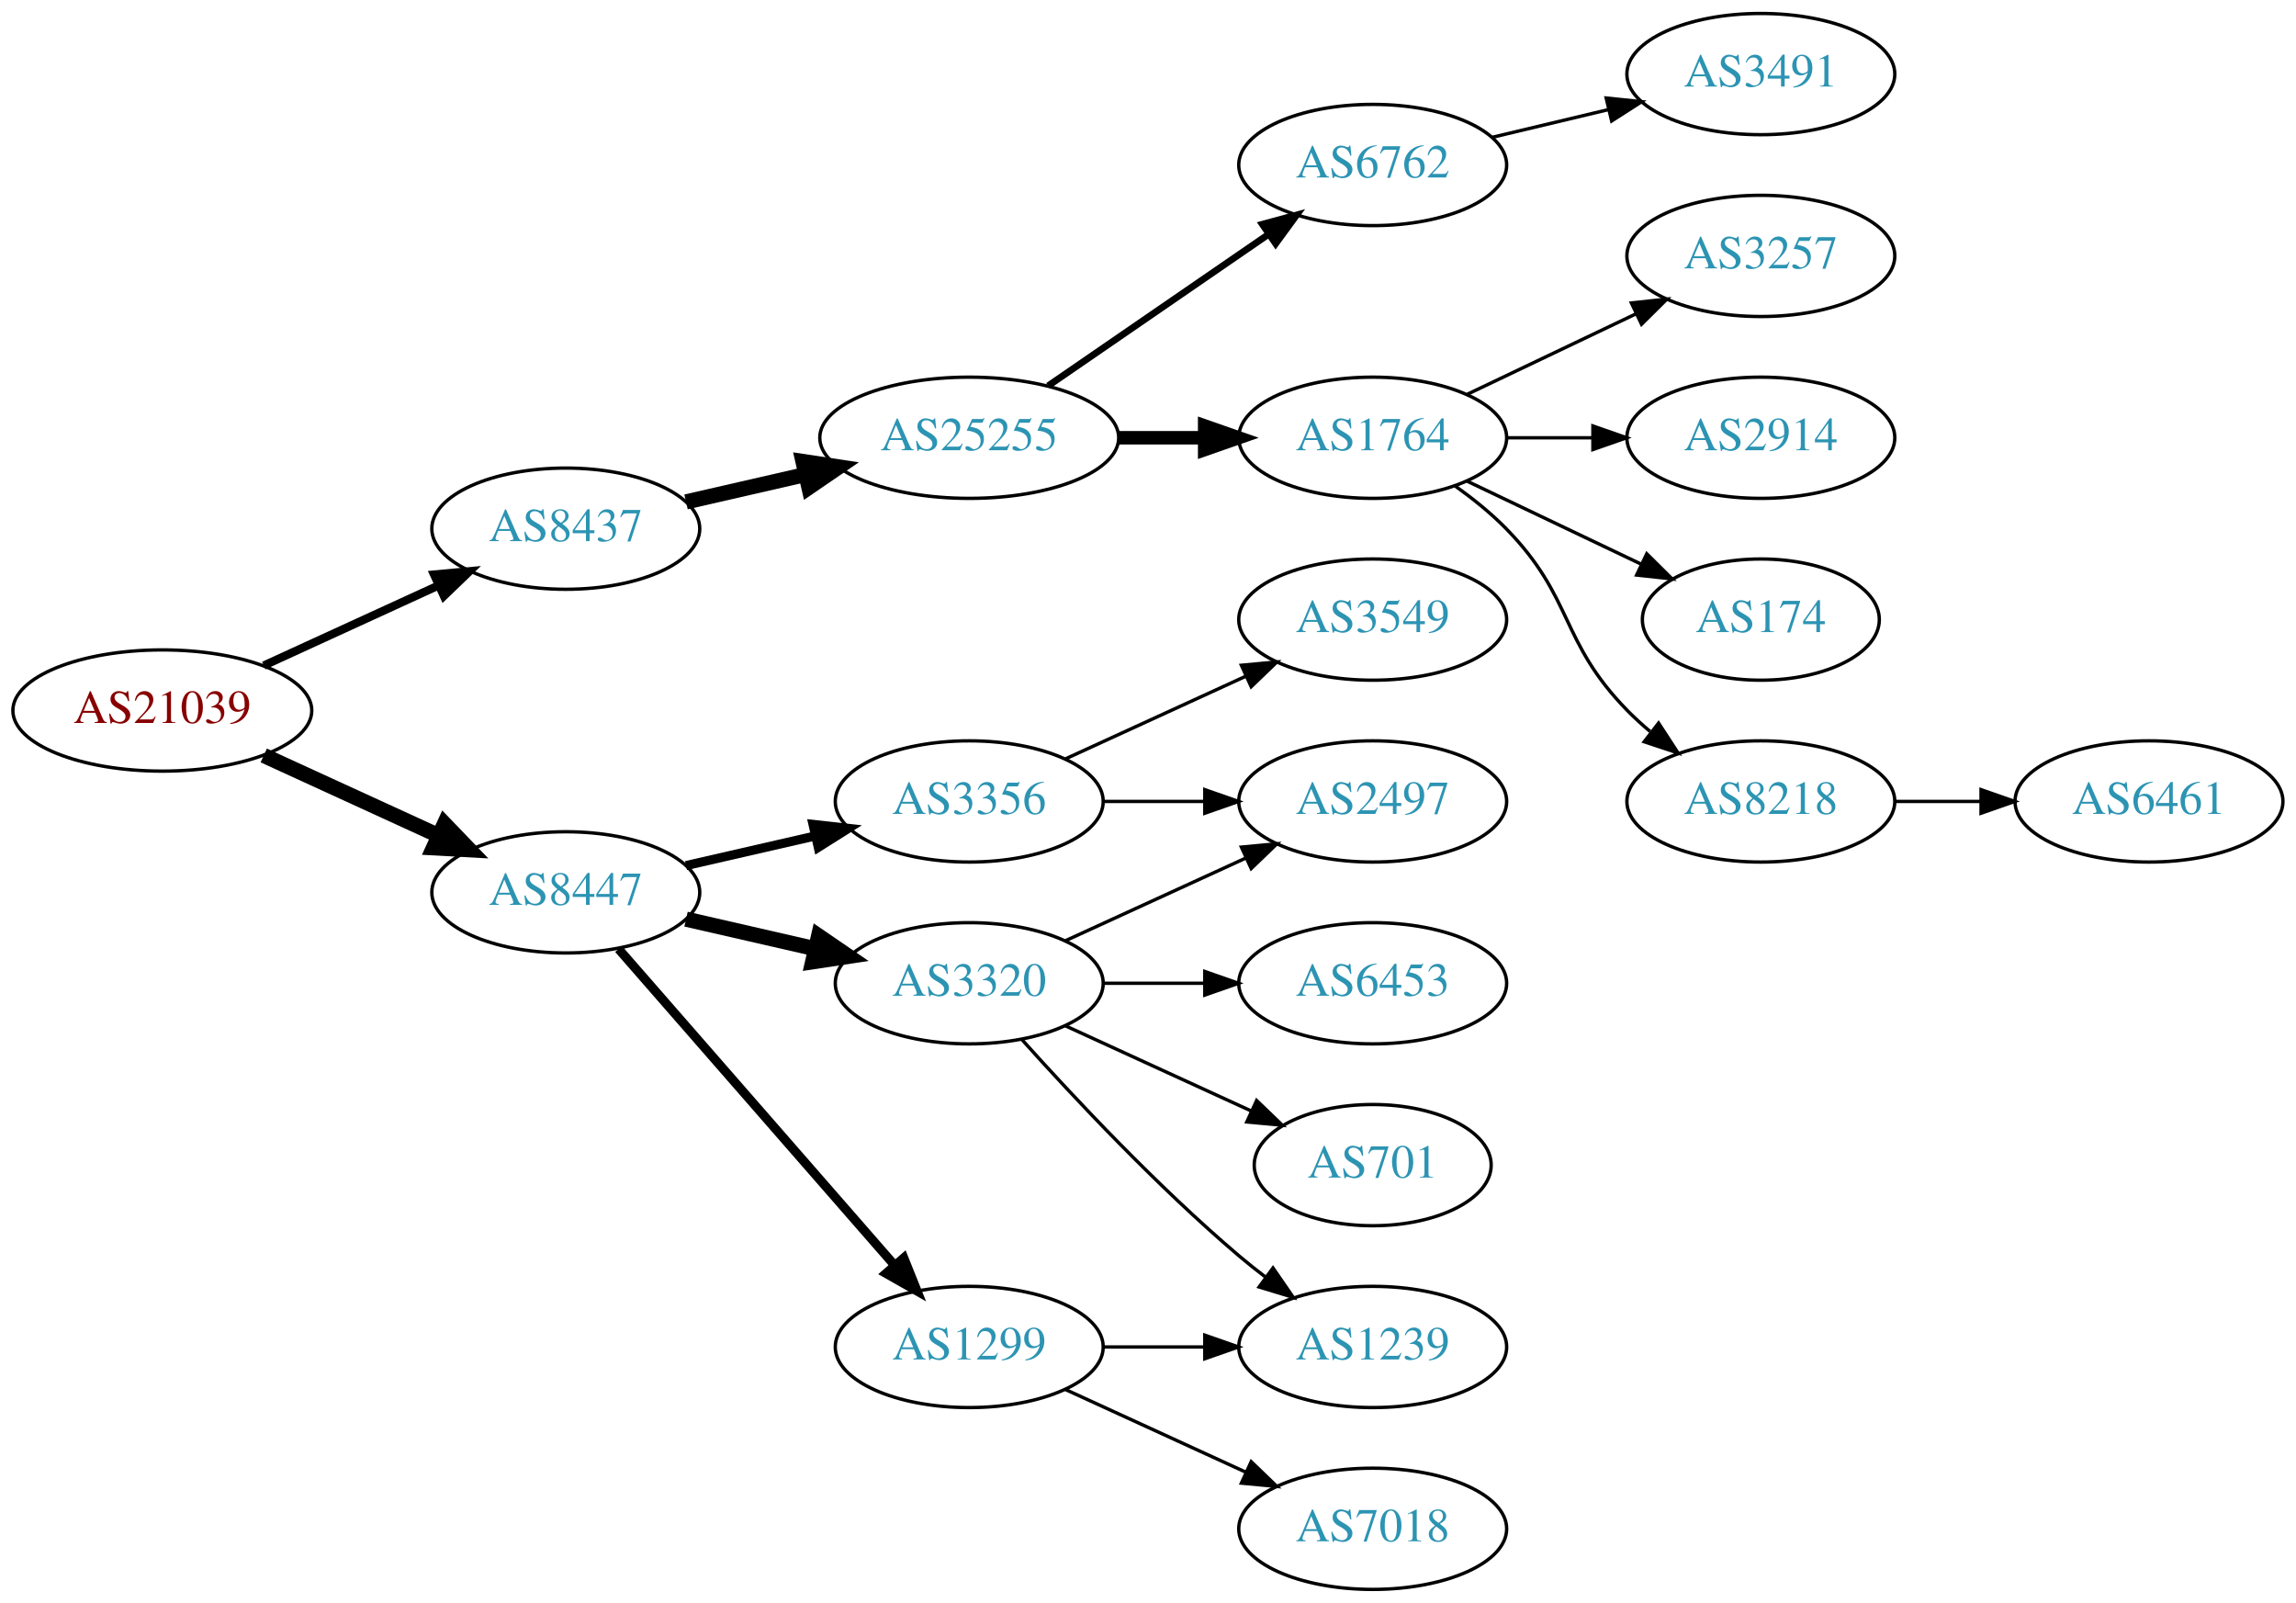
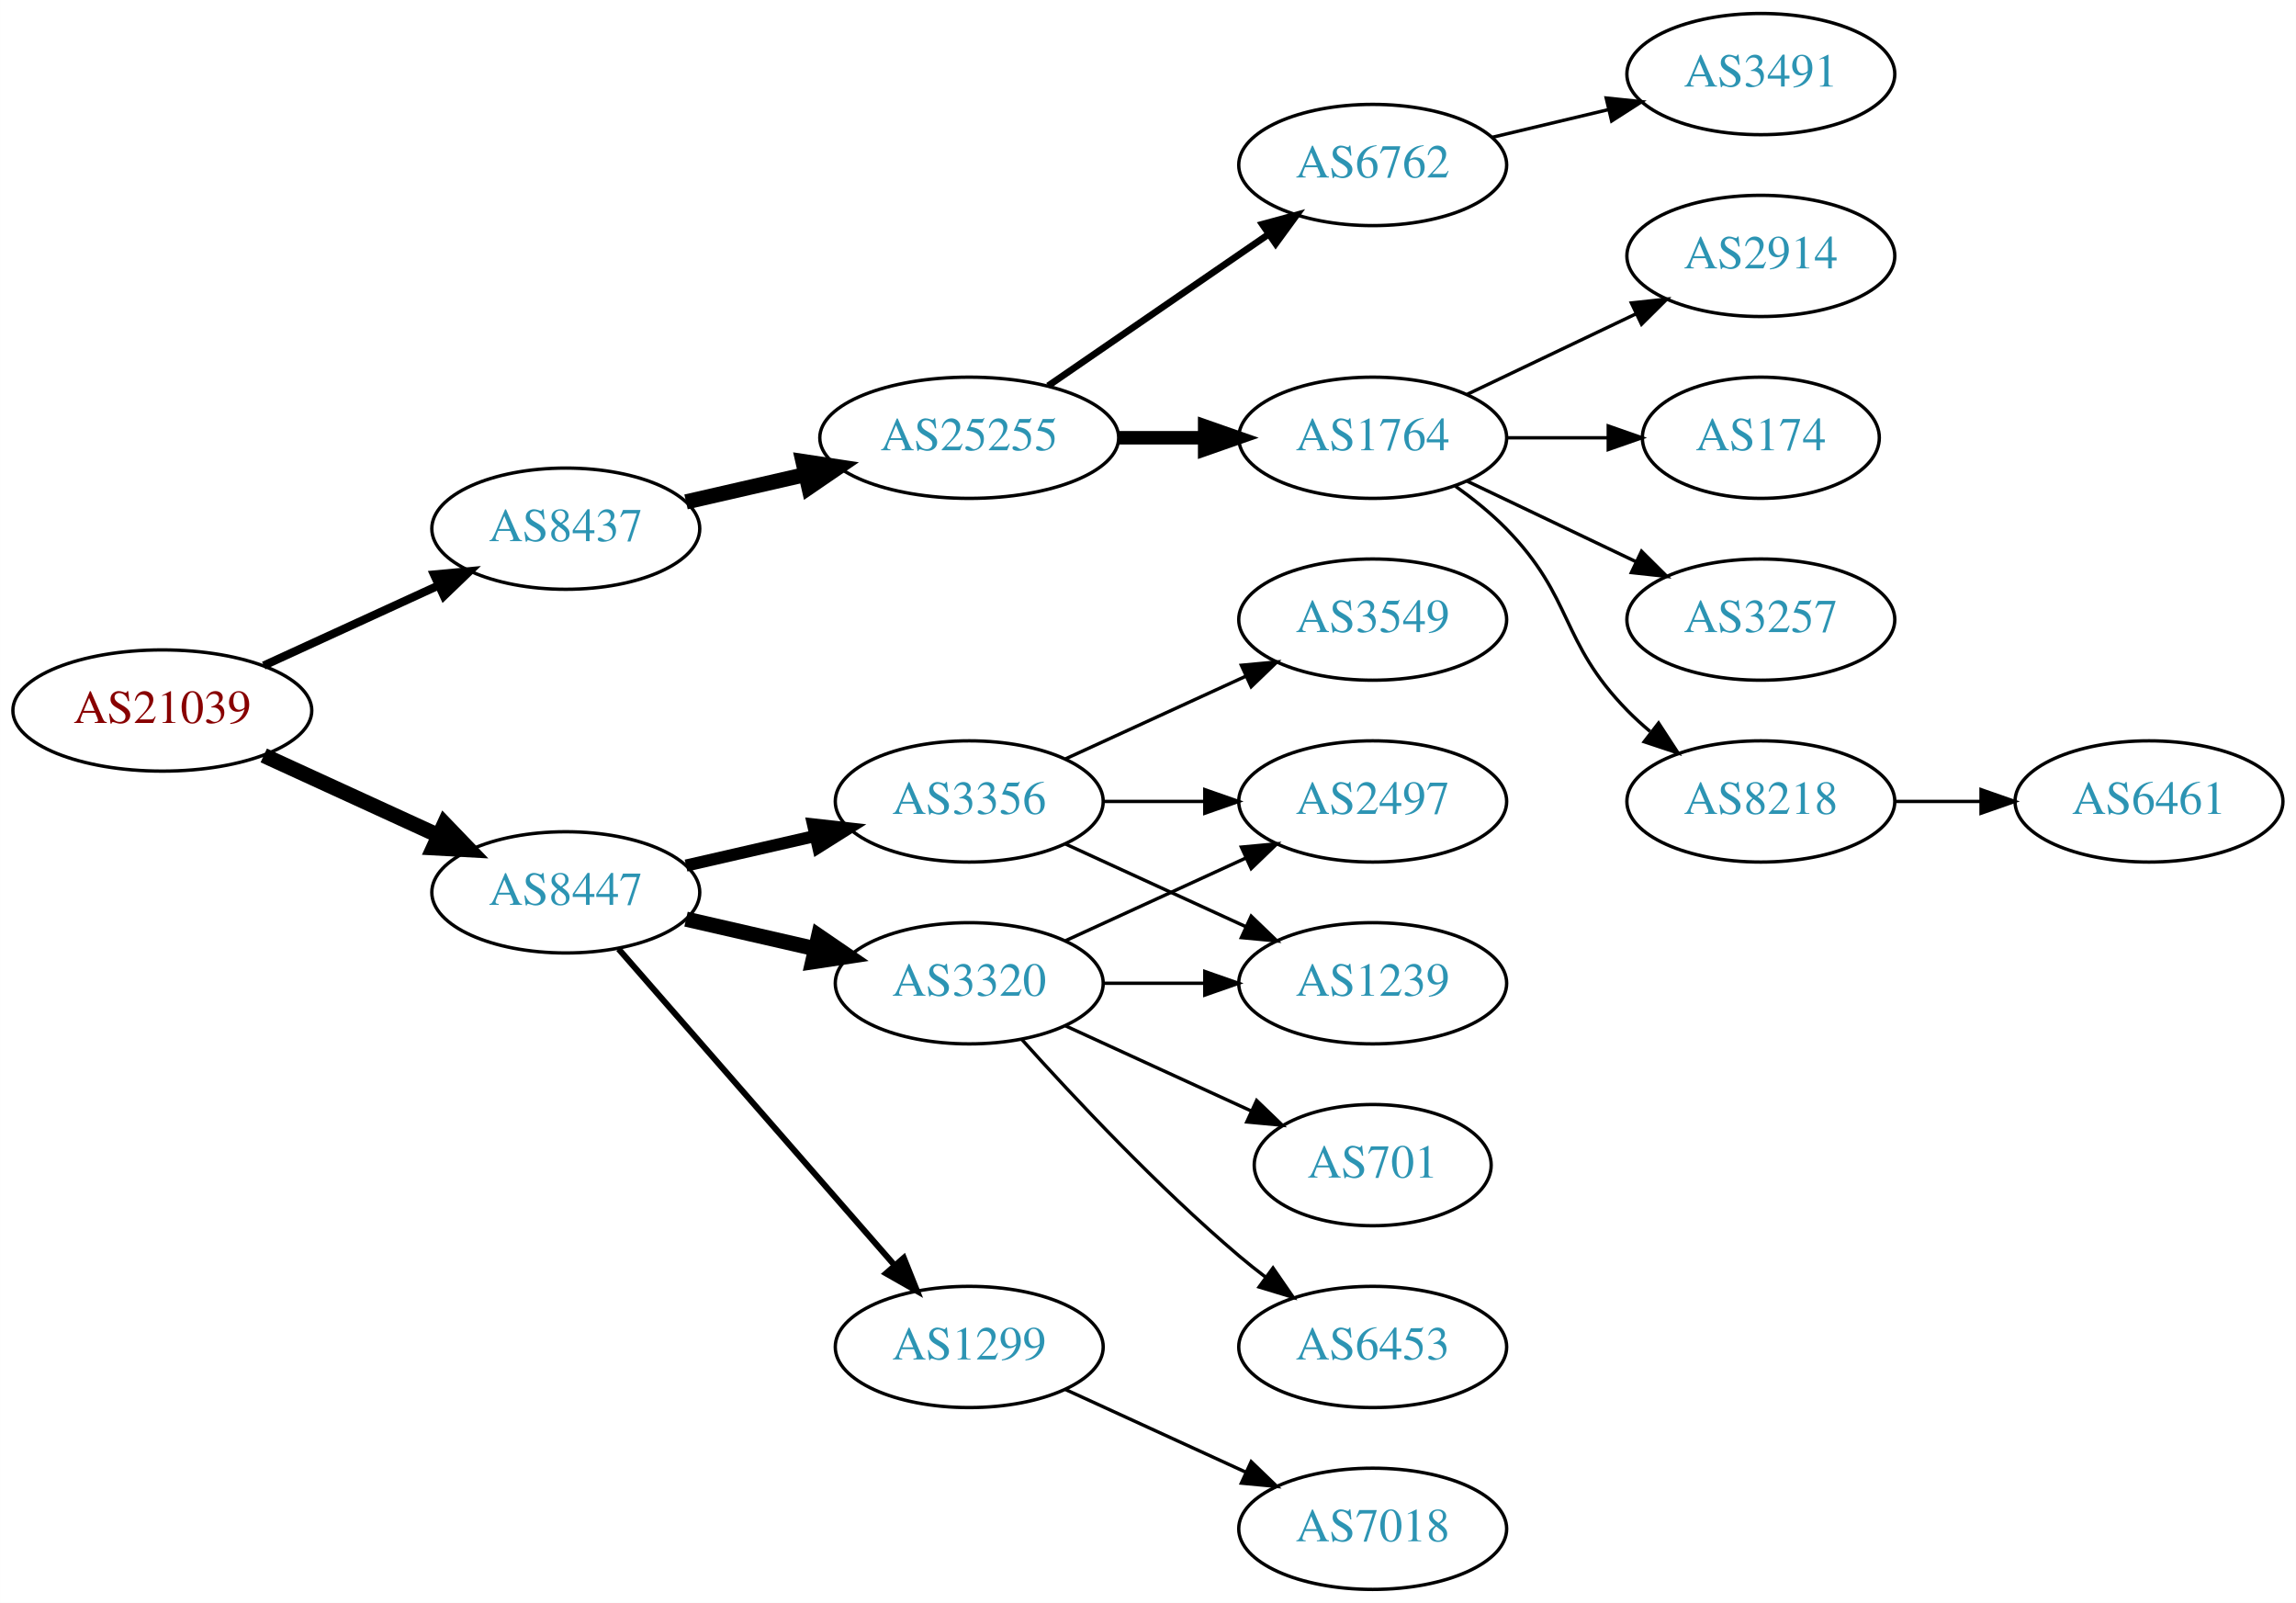
<svg xmlns="http://www.w3.org/2000/svg" xmlns:xlink="http://www.w3.org/1999/xlink" width="682pt" height="476pt" viewBox="0.00 0.00 681.96 476.00">
  <g id="graph0" class="graph" transform="scale(1 1) rotate(0) translate(4 472)">
    <polygon fill="white" stroke="none" points="-4,4 -4,-472 677.956,-472 677.956,4 -4,4" />
    <g id="node1" class="node">
      <g id="a_node1">
        <a xlink:href="/asn/21039" xlink:title="AS21039 ~ Energie Steiermark Technik GmbH [AT]">
          <ellipse fill="#ffffff" stroke="black" cx="44.196" cy="-261" rx="44.393" ry="18" />
          <text text-anchor="middle" x="44.196" y="-257.3" font-family="Times,serif" font-size="14.00" fill="#880000">AS21039</text>
        </a>
      </g>
    </g>
    <g id="node2" class="node">
      <g id="a_node2">
        <a xlink:href="/asn/8437" xlink:title="AS8437 ~ Hutchison Drei Austria GmbH [AT]">
          <ellipse fill="#ffffff" stroke="black" cx="164.039" cy="-315" rx="39.794" ry="18" />
          <text text-anchor="middle" x="164.039" y="-311.3" font-family="Times,serif" font-size="14.00" fill="#2c94b3">AS8437</text>
        </a>
      </g>
    </g>
    <g id="edge1" class="edge">
      <path fill="none" stroke="black" stroke-width="2.455" d="M74.326,-274.348C89.937,-281.502 109.335,-290.391 126.007,-298.03" />
      <polygon fill="black" stroke="black" stroke-width="2.455" points="124.91,-301.378 135.459,-302.362 127.826,-295.014 124.91,-301.378" />
    </g>
    <g id="node3" class="node">
      <g id="a_node3">
        <a xlink:href="/asn/8447" xlink:title="AS8447 ~ A1 Telekom Austria AG [AT]">
          <ellipse fill="#ffffff" stroke="black" cx="164.039" cy="-207" rx="39.794" ry="18" />
          <text text-anchor="middle" x="164.039" y="-203.3" font-family="Times,serif" font-size="14.00" fill="#2c94b3">AS8447</text>
        </a>
      </g>
    </g>
    <g id="edge2" class="edge">
      <path fill="none" stroke="black" stroke-width="4.5" d="M74.326,-247.652C89.937,-240.498 109.335,-231.609 126.007,-223.97" />
      <polygon fill="black" stroke="black" stroke-width="4.5" points="128.008,-227.384 135.459,-219.638 124.727,-220.225 128.008,-227.384" />
    </g>
    <g id="node4" class="node">
      <g id="a_node4">
        <a xlink:href="/asn/25255" xlink:title="AS25255 ~ ==&gt; TELE2 AUSTRIA &lt;== [AT]">
          <ellipse fill="#ffffff" stroke="black" cx="283.881" cy="-342" rx="44.393" ry="18" />
          <text text-anchor="middle" x="283.881" y="-338.3" font-family="Times,serif" font-size="14.00" fill="#2c94b3">AS25255</text>
        </a>
      </g>
    </g>
    <g id="edge3" class="edge">
      <path fill="none" stroke="black" stroke-width="4.5" d="M199.758,-322.955C210.896,-325.507 223.432,-328.379 235.325,-331.104" />
      <polygon fill="black" stroke="black" stroke-width="4.5" points="234.492,-334.953 245.119,-333.348 236.251,-327.276 234.492,-334.953" />
    </g>
    <g id="node13" class="node">
      <g id="a_node13">
+         <a xlink:href="/asn/3356" xlink:title="AS3356 ~ Level 3 Parent, LLC [US]">
+           <ellipse fill="#ffffff" stroke="black" cx="283.881" cy="-234" rx="39.794" ry="18" />
+           <text text-anchor="middle" x="283.881" y="-230.3" font-family="Times,serif" font-size="14.00" fill="#2c94b3">AS3356</text>
+         </a>
+       </g>
+     </g>
+     <g id="edge12" class="edge">
+       <path fill="none" stroke="black" stroke-width="3.6" d="M199.758,-214.955C211.758,-217.704 225.379,-220.825 238.071,-223.733" />
+       <polygon fill="black" stroke="black" stroke-width="3.6" points="237.474,-227.187 248.003,-226.009 239.037,-220.364 237.474,-227.187" />
+     </g>
+     <g id="node14" class="node">
+       <g id="a_node14">
        <a xlink:href="/asn/1299" xlink:title="AS1299 ~ Telia Carrier [EU]">
          <ellipse fill="#ffffff" stroke="black" cx="283.881" cy="-72" rx="39.794" ry="18" />
          <text text-anchor="middle" x="283.881" y="-68.3" font-family="Times,serif" font-size="14.00" fill="#2c94b3">AS1299</text>
        </a>
      </g>
    </g>
-     <g id="edge12" class="edge">
-       <path fill="none" stroke="black" stroke-width="2.7" d="M179.725,-190.175C200.302,-166.603 237.839,-123.6 261.512,-96.48" />
-       <polygon fill="black" stroke="black" stroke-width="2.7" points="264.44,-98.448 268.38,-88.613 259.167,-93.845 264.44,-98.448" />
-     </g>
-     <g id="node14" class="node">
-       <g id="a_node14">
-         <a xlink:href="/asn/3356" xlink:title="AS3356 ~ Level 3 Parent, LLC [US]">
-           <ellipse fill="#ffffff" stroke="black" cx="283.881" cy="-234" rx="39.794" ry="18" />
-           <text text-anchor="middle" x="283.881" y="-230.3" font-family="Times,serif" font-size="14.00" fill="#2c94b3">AS3356</text>
-         </a>
-       </g>
-     </g>
    <g id="edge13" class="edge">
-       <path fill="none" stroke="black" stroke-width="2.7" d="M199.758,-214.955C211.758,-217.704 225.379,-220.825 238.071,-223.733" />
-       <polygon fill="black" stroke="black" stroke-width="2.7" points="237.474,-227.187 248.003,-226.009 239.037,-220.364 237.474,-227.187" />
+       <path fill="none" stroke="black" stroke-width="1.8" d="M179.725,-190.175C200.302,-166.603 237.839,-123.6 261.512,-96.48" />
+       <polygon fill="black" stroke="black" stroke-width="1.8" points="264.44,-98.448 268.38,-88.613 259.167,-93.845 264.44,-98.448" />
    </g>
    <g id="node15" class="node">
      <g id="a_node15">
        <a xlink:href="/asn/3320" xlink:title="AS3320 ~ DTAG [DE]">
          <ellipse fill="#ffffff" stroke="black" cx="283.881" cy="-180" rx="39.794" ry="18" />
          <text text-anchor="middle" x="283.881" y="-176.3" font-family="Times,serif" font-size="14.00" fill="#2c94b3">AS3320</text>
        </a>
      </g>
    </g>
    <g id="edge14" class="edge">
      <path fill="none" stroke="black" stroke-width="4.5" d="M199.758,-199.045C211.758,-196.296 225.379,-193.175 238.071,-190.267" />
      <polygon fill="black" stroke="black" stroke-width="4.5" points="239.135,-194.063 248.003,-187.991 237.376,-186.387 239.135,-194.063" />
    </g>
    <g id="node5" class="node">
      <g id="a_node5">
        <a xlink:href="/asn/6762" xlink:title="AS6762 ~ TELECOM ITALIA SPARKLE S.p.A. [IT]">
          <ellipse fill="#ffffff" stroke="black" cx="403.724" cy="-423" rx="39.794" ry="18" />
          <text text-anchor="middle" x="403.724" y="-419.3" font-family="Times,serif" font-size="14.00" fill="#2c94b3">AS6762</text>
        </a>
      </g>
    </g>
    <g id="edge4" class="edge">
      <path fill="none" stroke="black" stroke-width="2" d="M307.324,-357.426C325.905,-370.198 352.466,-388.455 372.846,-402.463" />
      <polygon fill="black" stroke="black" stroke-width="2" points="370.936,-405.398 381.16,-408.178 374.902,-399.629 370.936,-405.398" />
    </g>
    <g id="node6" class="node">
      <g id="a_node6">
        <a xlink:href="/asn/1764" xlink:title="AS1764 ~ NEXTLAYER-AS [AT]">
          <ellipse fill="#ffffff" stroke="black" cx="403.724" cy="-342" rx="39.794" ry="18" />
          <text text-anchor="middle" x="403.724" y="-338.3" font-family="Times,serif" font-size="14.00" fill="#2c94b3">AS1764</text>
        </a>
      </g>
    </g>
    <g id="edge5" class="edge">
      <path fill="none" stroke="black" stroke-width="4" d="M328.092,-342C336.405,-342 345.168,-342 353.65,-342" />
      <polygon fill="black" stroke="black" stroke-width="4" points="353.809,-345.5 363.809,-342 353.809,-338.5 353.809,-345.5" />
    </g>
-     <g id="node7" class="node">
-       <g id="a_node7">
+     <g id="node12" class="node">
+       <g id="a_node12">
        <a xlink:href="/asn/3491" xlink:title="AS3491 ~ PCCW Global, Inc. [US]">
          <ellipse fill="#ffffff" stroke="black" cx="519.017" cy="-450" rx="39.794" ry="18" />
          <text text-anchor="middle" x="519.017" y="-446.3" font-family="Times,serif" font-size="14.00" fill="#2c94b3">AS3491</text>
        </a>
      </g>
    </g>
-     <g id="edge6" class="edge">
+     <g id="edge11" class="edge">
      <path fill="none" stroke="black" d="M439.331,-431.248C450.202,-433.838 462.357,-436.735 473.799,-439.462" />
      <polygon fill="black" stroke="black" points="473.082,-442.889 483.621,-441.803 474.705,-436.08 473.082,-442.889" />
    </g>
-     <g id="node8" class="node">
-       <g id="a_node8">
-         <a xlink:href="/asn/174" xlink:title="AS174 ~ Cogent Communications [US]">
-           <ellipse fill="#ffffff" stroke="black" cx="519.017" cy="-288" rx="35.194" ry="18" />
-           <text text-anchor="middle" x="519.017" y="-284.3" font-family="Times,serif" font-size="14.00" fill="#2c94b3">AS174</text>
-         </a>
-       </g>
-     </g>
-     <g id="edge7" class="edge">
-       <path fill="none" stroke="black" d="M431.86,-329.066C447.292,-321.71 466.778,-312.423 483.313,-304.541" />
-       <polygon fill="black" stroke="black" points="485.133,-307.551 492.654,-300.089 482.121,-301.232 485.133,-307.551" />
-     </g>
-     <g id="node9" class="node">
-       <g id="a_node9">
+     <g id="node7" class="node">
+       <g id="a_node7">
        <a xlink:href="/asn/8218" xlink:title="AS8218 ~ legacy Neotelecoms [FR]">
          <ellipse fill="#ffffff" stroke="black" cx="519.017" cy="-234" rx="39.794" ry="18" />
          <text text-anchor="middle" x="519.017" y="-230.3" font-family="Times,serif" font-size="14.00" fill="#2c94b3">AS8218</text>
        </a>
      </g>
    </g>
-     <g id="edge8" class="edge">
+     <g id="edge6" class="edge">
      <path fill="none" stroke="black" d="M428.318,-327.611C433.574,-323.852 438.906,-319.563 443.37,-315 463.543,-294.383 459.198,-281.617 479.37,-261 481.463,-258.861 483.746,-256.782 486.123,-254.79" />
      <polygon fill="black" stroke="black" points="488.641,-257.268 494.423,-248.389 484.367,-251.725 488.641,-257.268" />
+     </g>
+     <g id="node8" class="node">
+       <g id="a_node8">
+         <a xlink:href="/asn/2914" xlink:title="AS2914 ~ NTT America, Inc. [US]">
+           <ellipse fill="#ffffff" stroke="black" cx="519.017" cy="-396" rx="39.794" ry="18" />
+           <text text-anchor="middle" x="519.017" y="-392.3" font-family="Times,serif" font-size="14.00" fill="#2c94b3">AS2914</text>
+         </a>
+       </g>
+     </g>
+     <g id="edge7" class="edge">
+       <path fill="none" stroke="black" d="M431.86,-354.934C446.854,-362.081 465.675,-371.052 481.898,-378.785" />
+       <polygon fill="black" stroke="black" points="480.569,-382.028 491.102,-383.171 483.581,-375.709 480.569,-382.028" />
+     </g>
+     <g id="node9" class="node">
+       <g id="a_node9">
+         <a xlink:href="/asn/174" xlink:title="AS174 ~ Cogent Communications [US]">
+           <ellipse fill="#ffffff" stroke="black" cx="519.017" cy="-342" rx="35.194" ry="18" />
+           <text text-anchor="middle" x="519.017" y="-338.3" font-family="Times,serif" font-size="14.00" fill="#2c94b3">AS174</text>
+         </a>
+       </g>
+     </g>
+     <g id="edge8" class="edge">
+       <path fill="none" stroke="black" d="M443.396,-342C453.101,-342 463.592,-342 473.555,-342" />
+       <polygon fill="black" stroke="black" points="473.691,-345.5 483.691,-342 473.691,-338.5 473.691,-345.5" />
    </g>
    <g id="node10" class="node">
      <g id="a_node10">
        <a xlink:href="/asn/3257" xlink:title="AS3257 ~ GTT [DE]">
-           <ellipse fill="#ffffff" stroke="black" cx="519.017" cy="-396" rx="39.794" ry="18" />
-           <text text-anchor="middle" x="519.017" y="-392.3" font-family="Times,serif" font-size="14.00" fill="#2c94b3">AS3257</text>
+           <ellipse fill="#ffffff" stroke="black" cx="519.017" cy="-288" rx="39.794" ry="18" />
+           <text text-anchor="middle" x="519.017" y="-284.3" font-family="Times,serif" font-size="14.00" fill="#2c94b3">AS3257</text>
        </a>
      </g>
    </g>
    <g id="edge9" class="edge">
-       <path fill="none" stroke="black" d="M431.86,-354.934C446.854,-362.081 465.675,-371.052 481.898,-378.785" />
-       <polygon fill="black" stroke="black" points="480.569,-382.028 491.102,-383.171 483.581,-375.709 480.569,-382.028" />
+       <path fill="none" stroke="black" d="M431.86,-329.066C446.854,-321.919 465.675,-312.948 481.898,-305.215" />
+       <polygon fill="black" stroke="black" points="483.581,-308.291 491.102,-300.829 480.569,-301.972 483.581,-308.291" />
    </g>
    <g id="node11" class="node">
      <g id="a_node11">
-         <a xlink:href="/asn/2914" xlink:title="AS2914 ~ NTT America, Inc. [US]">
-           <ellipse fill="#ffffff" stroke="black" cx="519.017" cy="-342" rx="39.794" ry="18" />
-           <text text-anchor="middle" x="519.017" y="-338.3" font-family="Times,serif" font-size="14.00" fill="#2c94b3">AS2914</text>
-         </a>
-       </g>
-     </g>
-     <g id="edge10" class="edge">
-       <path fill="none" stroke="black" d="M443.396,-342C451.599,-342 460.363,-342 468.895,-342" />
-       <polygon fill="black" stroke="black" points="469.134,-345.5 479.134,-342 469.134,-338.5 469.134,-345.5" />
-     </g>
-     <g id="node12" class="node">
-       <g id="a_node12">
        <a xlink:href="/asn/6461" xlink:title="AS6461 ~ Zayo Bandwidth [US]">
          <ellipse fill="#ffffff" stroke="black" cx="634.31" cy="-234" rx="39.794" ry="18" />
          <text text-anchor="middle" x="634.31" y="-230.3" font-family="Times,serif" font-size="14.00" fill="#2c94b3">AS6461</text>
        </a>
      </g>
    </g>
-     <g id="edge11" class="edge">
+     <g id="edge10" class="edge">
      <path fill="none" stroke="black" d="M558.689,-234C566.892,-234 575.656,-234 584.188,-234" />
      <polygon fill="black" stroke="black" points="584.427,-237.5 594.427,-234 584.427,-230.5 584.427,-237.5" />
    </g>
-     <g id="node20" class="node">
-       <g id="a_node20">
+     <g id="node17" class="node">
+       <g id="a_node17">
        <a xlink:href="/asn/1239" xlink:title="AS1239 ~ Sprint [US]">
-           <ellipse fill="#ffffff" stroke="black" cx="403.724" cy="-72" rx="39.794" ry="18" />
-           <text text-anchor="middle" x="403.724" y="-68.3" font-family="Times,serif" font-size="14.00" fill="#2c94b3">AS1239</text>
-         </a>
-       </g>
-     </g>
-     <g id="edge21" class="edge">
-       <path fill="none" stroke="black" d="M323.794,-72C333.347,-72 343.697,-72 353.659,-72" />
-       <polygon fill="black" stroke="black" points="353.852,-75.5 363.852,-72 353.852,-68.5 353.852,-75.5" />
-     </g>
-     <g id="node21" class="node">
-       <g id="a_node21">
+           <ellipse fill="#ffffff" stroke="black" cx="403.724" cy="-180" rx="39.794" ry="18" />
+           <text text-anchor="middle" x="403.724" y="-176.3" font-family="Times,serif" font-size="14.00" fill="#2c94b3">AS1239</text>
+         </a>
+       </g>
+     </g>
+     <g id="edge16" class="edge">
+       <path fill="none" stroke="black" d="M312.51,-221.339C328.467,-214.027 348.738,-204.739 366.02,-196.819" />
+       <polygon fill="black" stroke="black" points="367.635,-199.929 375.268,-192.581 364.719,-193.565 367.635,-199.929" />
+     </g>
+     <g id="node18" class="node">
+       <g id="a_node18">
+         <a xlink:href="/asn/2497" xlink:title="AS2497 ~ Internet Initiative Japan Inc. [JP]">
+           <ellipse fill="#ffffff" stroke="black" cx="403.724" cy="-234" rx="39.794" ry="18" />
+           <text text-anchor="middle" x="403.724" y="-230.3" font-family="Times,serif" font-size="14.00" fill="#2c94b3">AS2497</text>
+         </a>
+       </g>
+     </g>
+     <g id="edge17" class="edge">
+       <path fill="none" stroke="black" d="M323.794,-234C333.347,-234 343.697,-234 353.659,-234" />
+       <polygon fill="black" stroke="black" points="353.852,-237.5 363.852,-234 353.852,-230.5 353.852,-237.5" />
+     </g>
+     <g id="node19" class="node">
+       <g id="a_node19">
+         <a xlink:href="/asn/3549" xlink:title="AS3549 ~ Level 3 Parent, LLC [US]">
+           <ellipse fill="#ffffff" stroke="black" cx="403.724" cy="-288" rx="39.794" ry="18" />
+           <text text-anchor="middle" x="403.724" y="-284.3" font-family="Times,serif" font-size="14.00" fill="#2c94b3">AS3549</text>
+         </a>
+       </g>
+     </g>
+     <g id="edge18" class="edge">
+       <path fill="none" stroke="black" d="M312.51,-246.661C328.467,-253.973 348.738,-263.261 366.02,-271.181" />
+       <polygon fill="black" stroke="black" points="364.719,-274.435 375.268,-275.419 367.635,-268.071 364.719,-274.435" />
+     </g>
+     <g id="node16" class="node">
+       <g id="a_node16">
        <a xlink:href="/asn/7018" xlink:title="AS7018 ~ AT&amp;T Services, Inc. [US]">
          <ellipse fill="#ffffff" stroke="black" cx="403.724" cy="-18" rx="39.794" ry="18" />
          <text text-anchor="middle" x="403.724" y="-14.3" font-family="Times,serif" font-size="14.00" fill="#2c94b3">AS7018</text>
        </a>
      </g>
    </g>
-     <g id="edge22" class="edge">
+     <g id="edge15" class="edge">
      <path fill="none" stroke="black" d="M312.51,-59.339C328.467,-52.027 348.738,-42.739 366.02,-34.819" />
      <polygon fill="black" stroke="black" points="367.635,-37.929 375.268,-30.581 364.719,-31.565 367.635,-37.929" />
    </g>
-     <g id="node16" class="node">
-       <g id="a_node16">
-         <a xlink:href="/asn/2497" xlink:title="AS2497 ~ Internet Initiative Japan Inc. [JP]">
-           <ellipse fill="#ffffff" stroke="black" cx="403.724" cy="-234" rx="39.794" ry="18" />
-           <text text-anchor="middle" x="403.724" y="-230.3" font-family="Times,serif" font-size="14.00" fill="#2c94b3">AS2497</text>
-         </a>
-       </g>
-     </g>
-     <g id="edge15" class="edge">
-       <path fill="none" stroke="black" d="M323.794,-234C333.347,-234 343.697,-234 353.659,-234" />
-       <polygon fill="black" stroke="black" points="353.852,-237.5 363.852,-234 353.852,-230.5 353.852,-237.5" />
-     </g>
-     <g id="node17" class="node">
-       <g id="a_node17">
-         <a xlink:href="/asn/3549" xlink:title="AS3549 ~ Level 3 Parent, LLC [US]">
-           <ellipse fill="#ffffff" stroke="black" cx="403.724" cy="-288" rx="39.794" ry="18" />
-           <text text-anchor="middle" x="403.724" y="-284.3" font-family="Times,serif" font-size="14.00" fill="#2c94b3">AS3549</text>
-         </a>
-       </g>
-     </g>
-     <g id="edge16" class="edge">
-       <path fill="none" stroke="black" d="M312.51,-246.661C328.467,-253.973 348.738,-263.261 366.02,-271.181" />
-       <polygon fill="black" stroke="black" points="364.719,-274.435 375.268,-275.419 367.635,-268.071 364.719,-274.435" />
-     </g>
-     <g id="edge18" class="edge">
+     <g id="edge20" class="edge">
+       <path fill="none" stroke="black" d="M323.794,-180C333.347,-180 343.697,-180 353.659,-180" />
+       <polygon fill="black" stroke="black" points="353.852,-183.5 363.852,-180 353.852,-176.5 353.852,-183.5" />
+     </g>
+     <g id="edge22" class="edge">
      <path fill="none" stroke="black" d="M312.51,-192.661C328.467,-199.973 348.738,-209.261 366.02,-217.181" />
      <polygon fill="black" stroke="black" points="364.719,-220.435 375.268,-221.419 367.635,-214.071 364.719,-220.435" />
    </g>
-     <g id="node18" class="node">
-       <g id="a_node18">
-         <a xlink:href="/asn/6453" xlink:title="AS6453 ~ TATA COMMUNICATIONS (AMERICA) INC [US]">
-           <ellipse fill="#ffffff" stroke="black" cx="403.724" cy="-180" rx="39.794" ry="18" />
-           <text text-anchor="middle" x="403.724" y="-176.3" font-family="Times,serif" font-size="14.00" fill="#2c94b3">AS6453</text>
-         </a>
-       </g>
-     </g>
-     <g id="edge17" class="edge">
-       <path fill="none" stroke="black" d="M323.794,-180C333.347,-180 343.697,-180 353.659,-180" />
-       <polygon fill="black" stroke="black" points="353.852,-183.5 363.852,-180 353.852,-176.5 353.852,-183.5" />
-     </g>
-     <g id="node19" class="node">
-       <g id="a_node19">
+     <g id="node20" class="node">
+       <g id="a_node20">
        <a xlink:href="/asn/701" xlink:title="AS701 ~ UUNET [US]">
          <ellipse fill="#ffffff" stroke="black" cx="403.724" cy="-126" rx="35.194" ry="18" />
          <text text-anchor="middle" x="403.724" y="-122.3" font-family="Times,serif" font-size="14.00" fill="#2c94b3">AS701</text>
        </a>
      </g>
    </g>
    <g id="edge19" class="edge">
      <path fill="none" stroke="black" d="M312.51,-167.339C328.926,-159.817 349.908,-150.202 367.505,-142.139" />
      <polygon fill="black" stroke="black" points="369.249,-145.189 376.882,-137.842 366.333,-138.826 369.249,-145.189" />
    </g>
-     <g id="edge20" class="edge">
+     <g id="node21" class="node">
+       <g id="a_node21">
+         <a xlink:href="/asn/6453" xlink:title="AS6453 ~ TATA COMMUNICATIONS (AMERICA) INC [US]">
+           <ellipse fill="#ffffff" stroke="black" cx="403.724" cy="-72" rx="39.794" ry="18" />
+           <text text-anchor="middle" x="403.724" y="-68.3" font-family="Times,serif" font-size="14.00" fill="#2c94b3">AS6453</text>
+         </a>
+       </g>
+     </g>
+     <g id="edge21" class="edge">
      <path fill="none" stroke="black" d="M299.527,-163.275C314.828,-146.235 339.925,-119.477 364.077,-99 366.574,-96.883 369.235,-94.768 371.946,-92.707" />
      <polygon fill="black" stroke="black" points="374.112,-95.459 380.123,-86.734 369.983,-89.806 374.112,-95.459" />
    </g>
  </g>
</svg>
